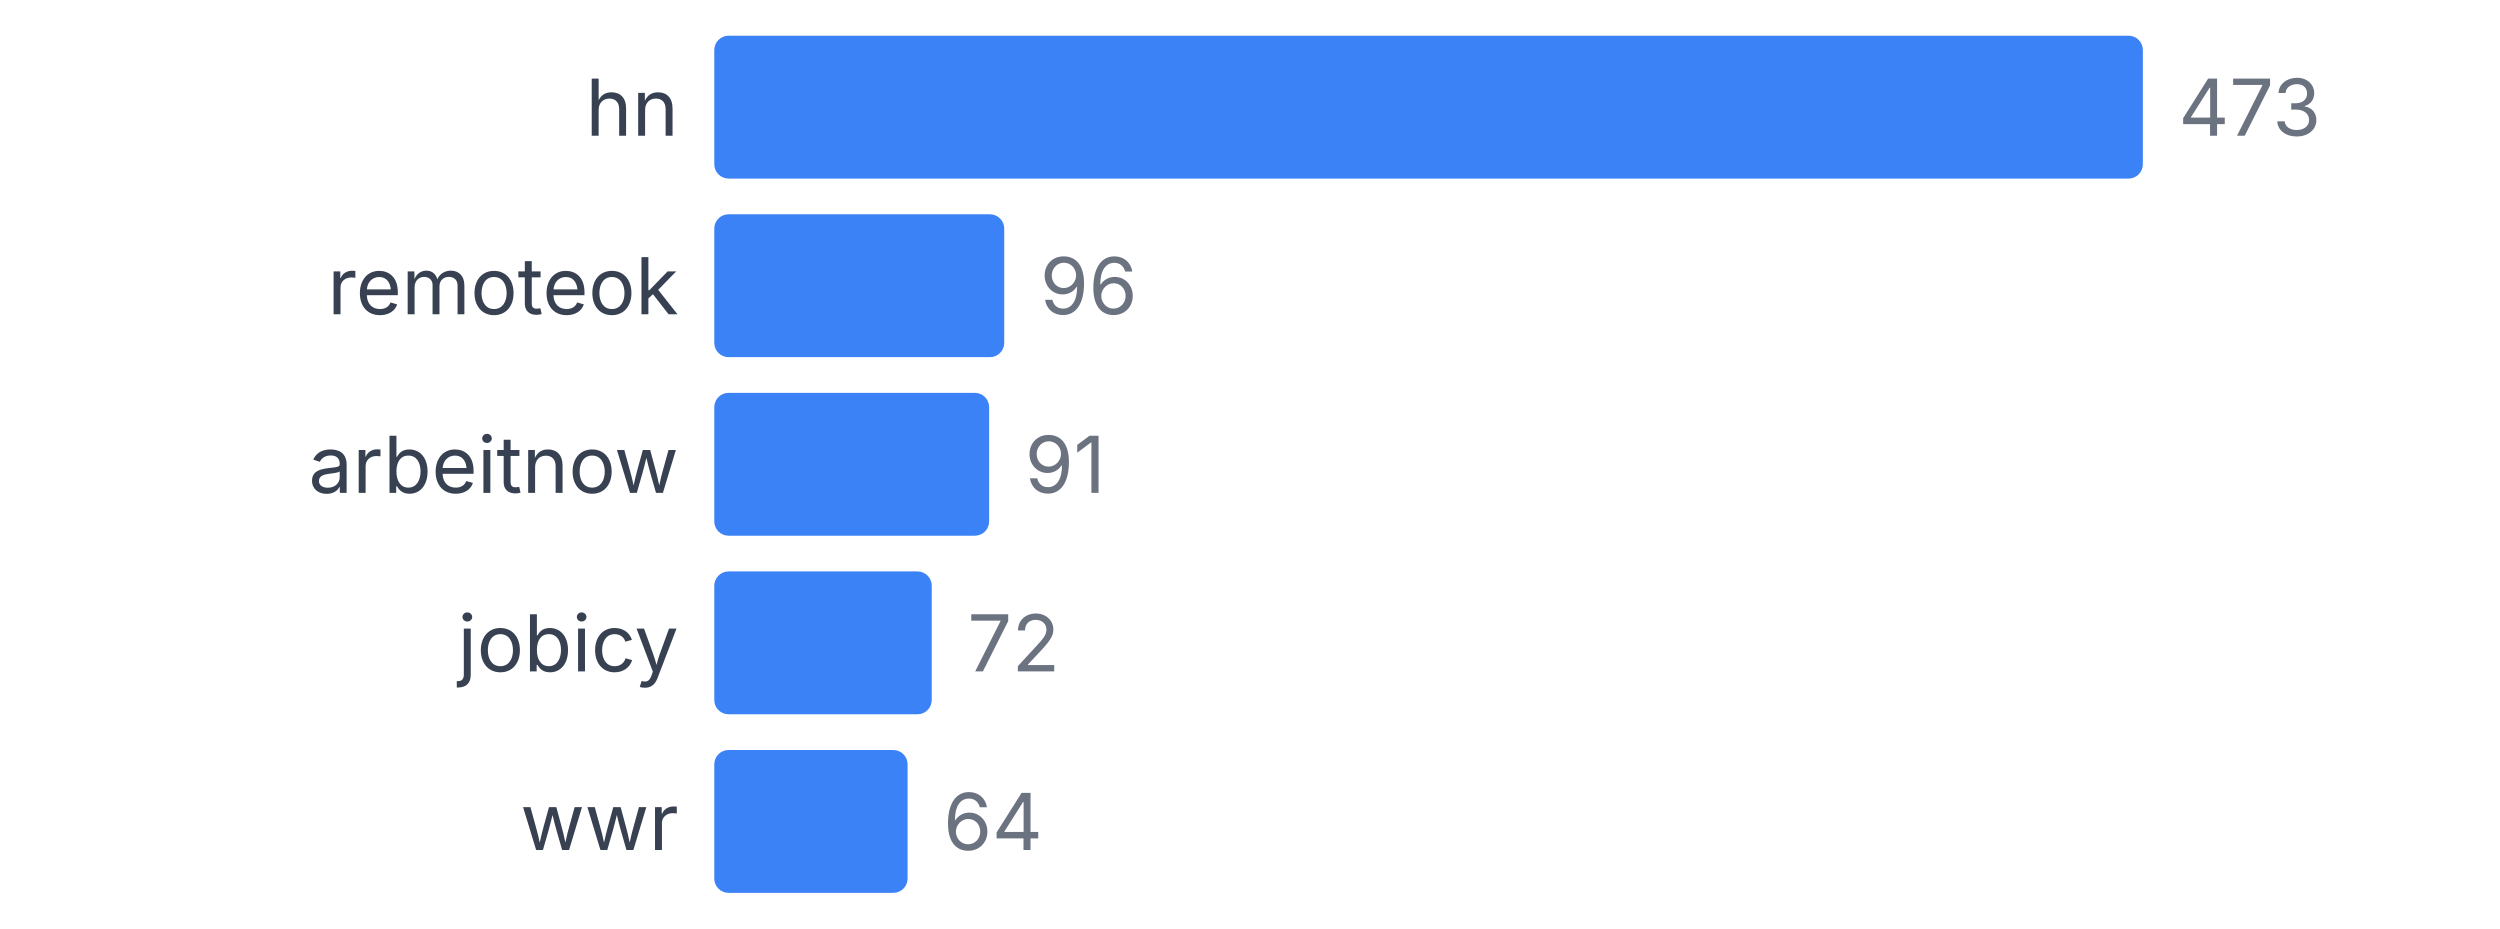
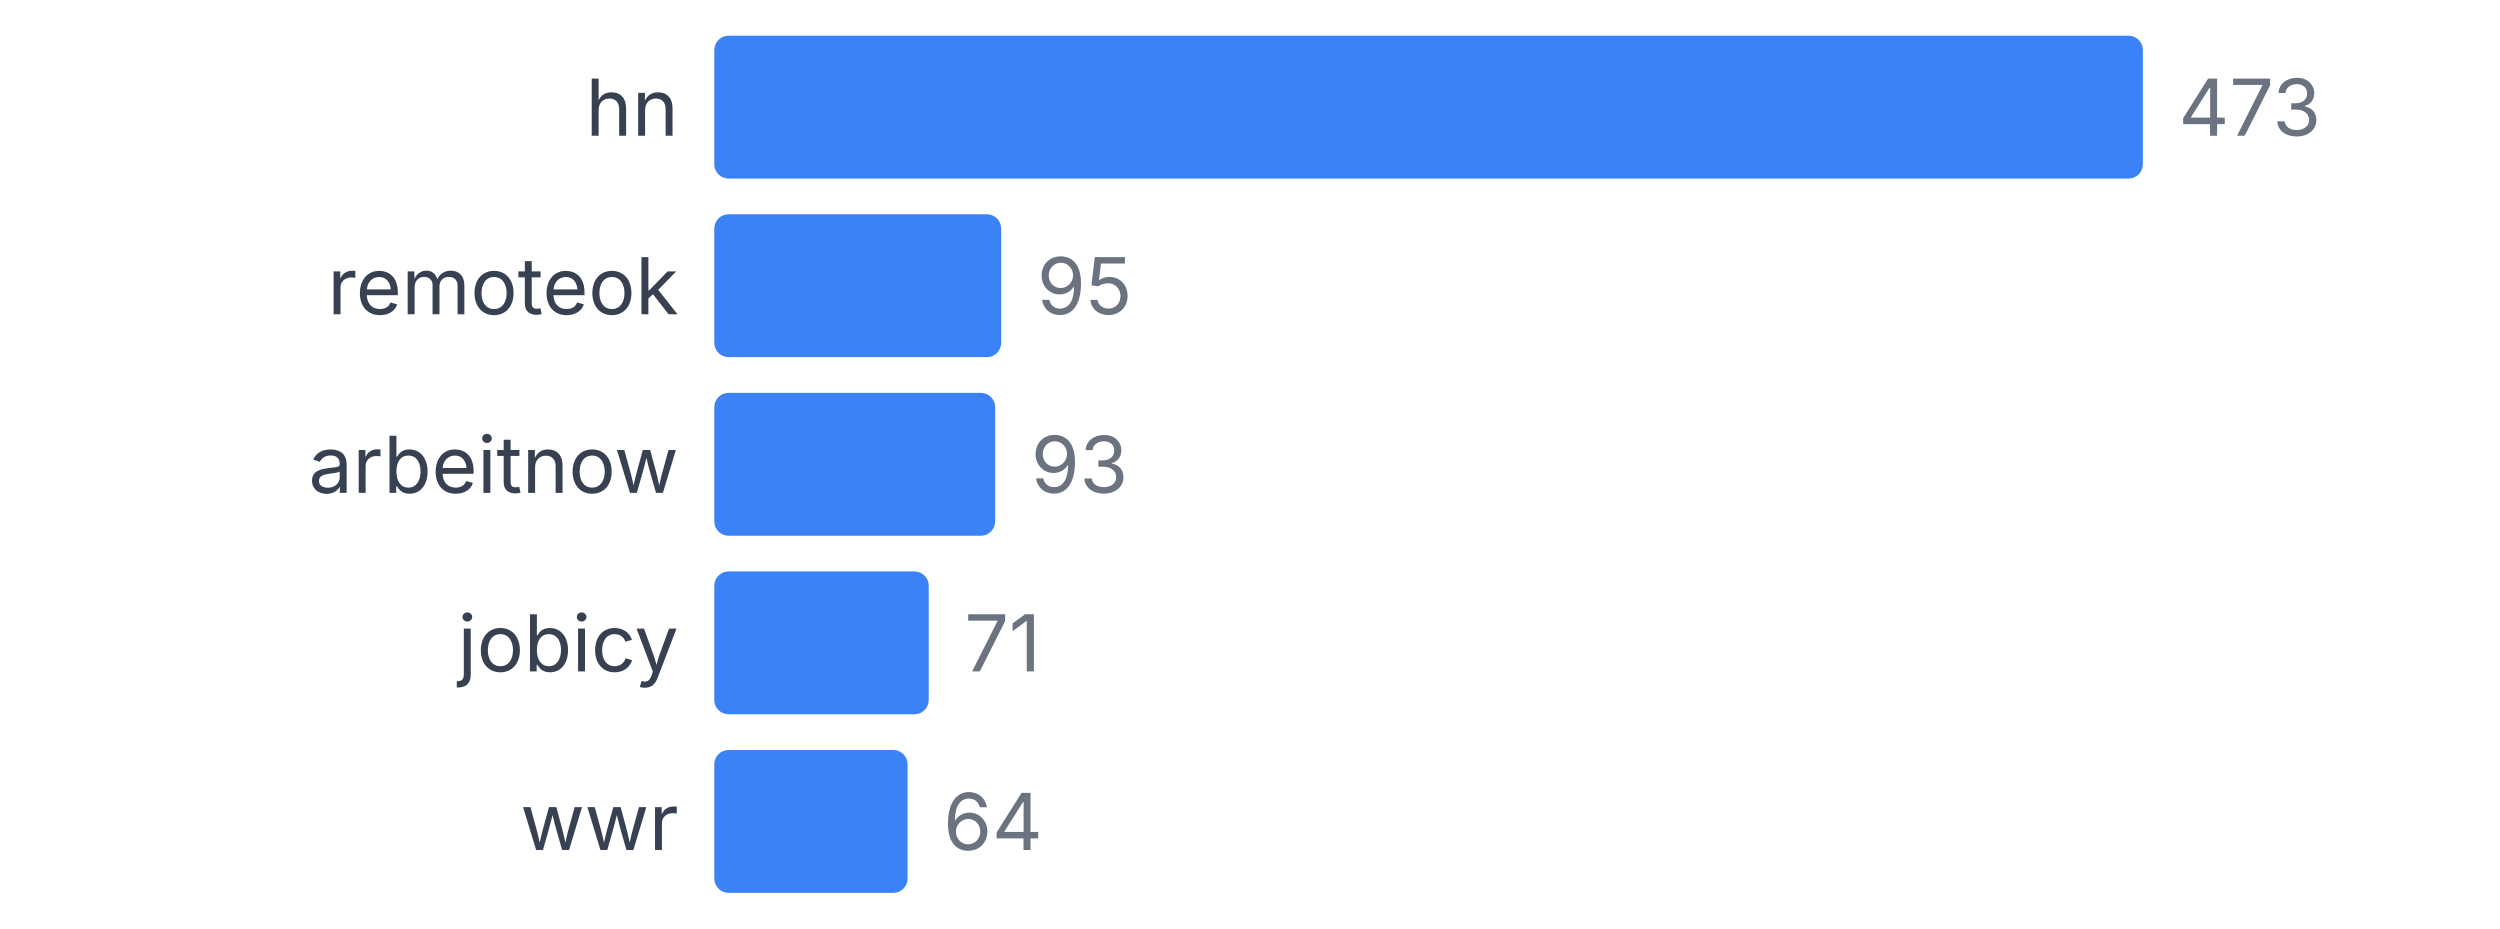
<svg xmlns="http://www.w3.org/2000/svg" width="350" height="130" viewBox="0 0 350 130">
  <style>
    text { font-family: system-ui, -apple-system, sans-serif; }
  </style>
  <text x="95" y="19" text-anchor="end" font-size="11" fill="#374151">hn</text>
  <rect x="100" y="5" width="200" height="20" fill="#3b82f6" rx="2" />
  <text x="305" y="19" font-size="11" fill="#6b7280">473</text>
  <text x="95" y="44" text-anchor="end" font-size="11" fill="#374151">remoteok</text>
-   <rect x="100" y="30" width="40.592" height="20" fill="#3b82f6" rx="2" />
-   <text x="145.592" y="44" font-size="11" fill="#6b7280">96</text>
+   <rect x="100" y="30" width="40.169" height="20" fill="#3b82f6" rx="2" />
+   <text x="145.169" y="44" font-size="11" fill="#6b7280">95</text>
  <text x="95" y="69" text-anchor="end" font-size="11" fill="#374151">arbeitnow</text>
-   <rect x="100" y="55" width="38.478" height="20" fill="#3b82f6" rx="2" />
-   <text x="143.478" y="69" font-size="11" fill="#6b7280">91</text>
+   <rect x="100" y="55" width="39.323" height="20" fill="#3b82f6" rx="2" />
+   <text x="144.323" y="69" font-size="11" fill="#6b7280">93</text>
  <text x="95" y="94" text-anchor="end" font-size="11" fill="#374151">jobicy</text>
-   <rect x="100" y="80" width="30.444" height="20" fill="#3b82f6" rx="2" />
-   <text x="135.444" y="94" font-size="11" fill="#6b7280">72</text>
+   <rect x="100" y="80" width="30.021" height="20" fill="#3b82f6" rx="2" />
+   <text x="135.021" y="94" font-size="11" fill="#6b7280">71</text>
  <text x="95" y="119" text-anchor="end" font-size="11" fill="#374151">wwr</text>
  <rect x="100" y="105" width="27.061" height="20" fill="#3b82f6" rx="2" />
  <text x="132.061" y="119" font-size="11" fill="#6b7280">64</text>
</svg>
